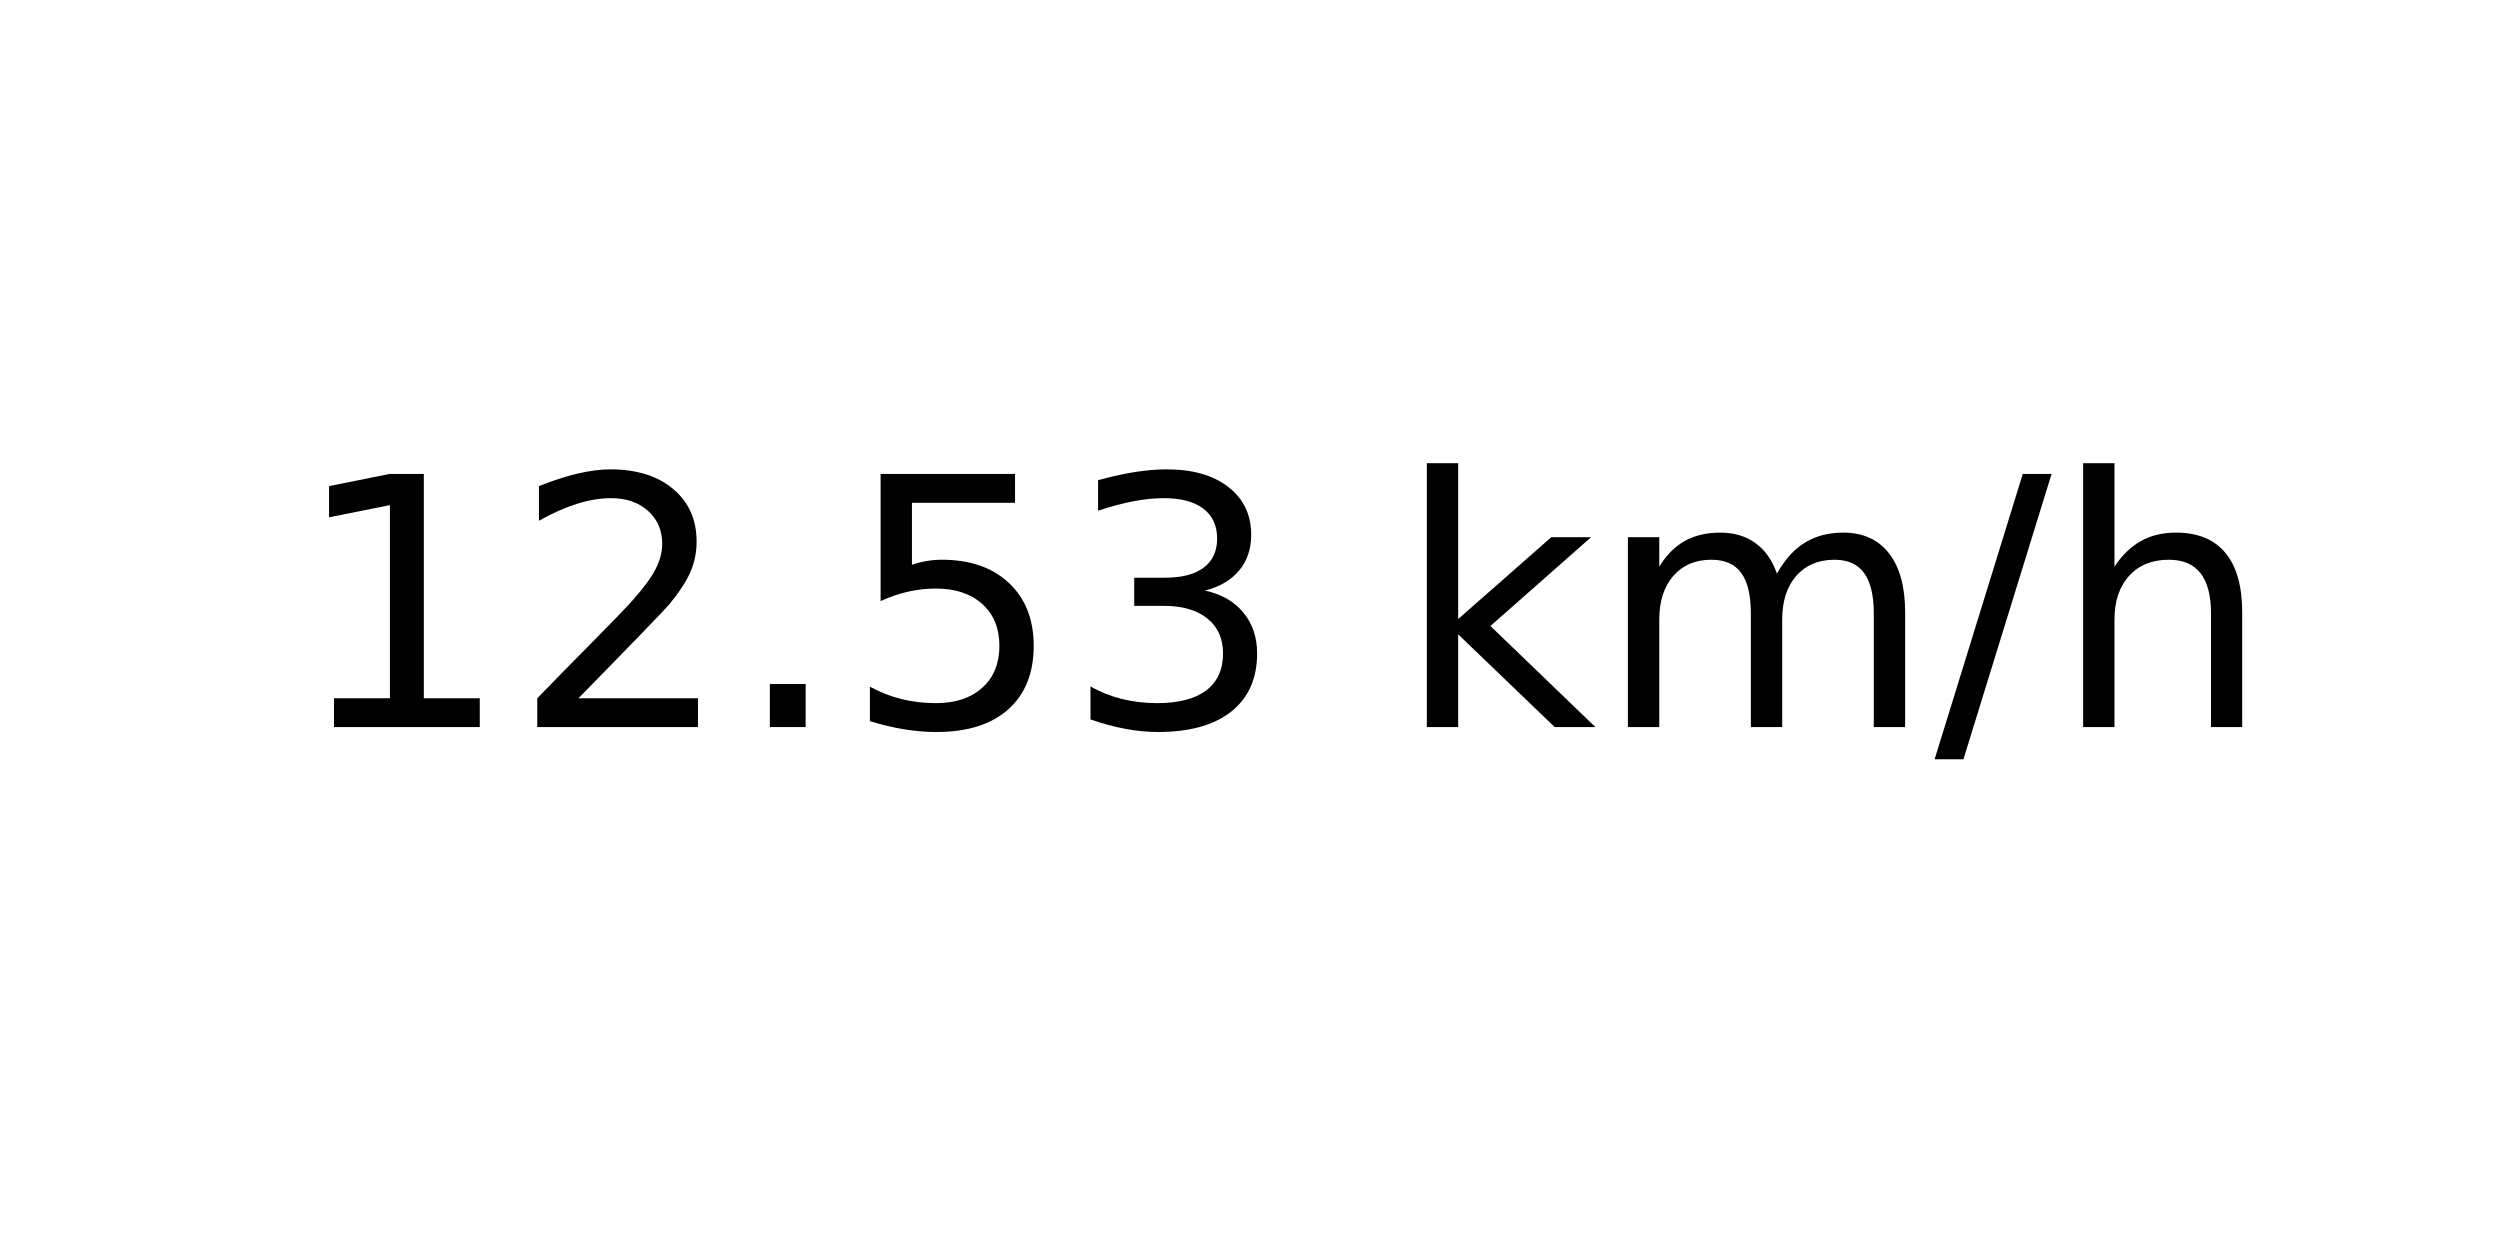
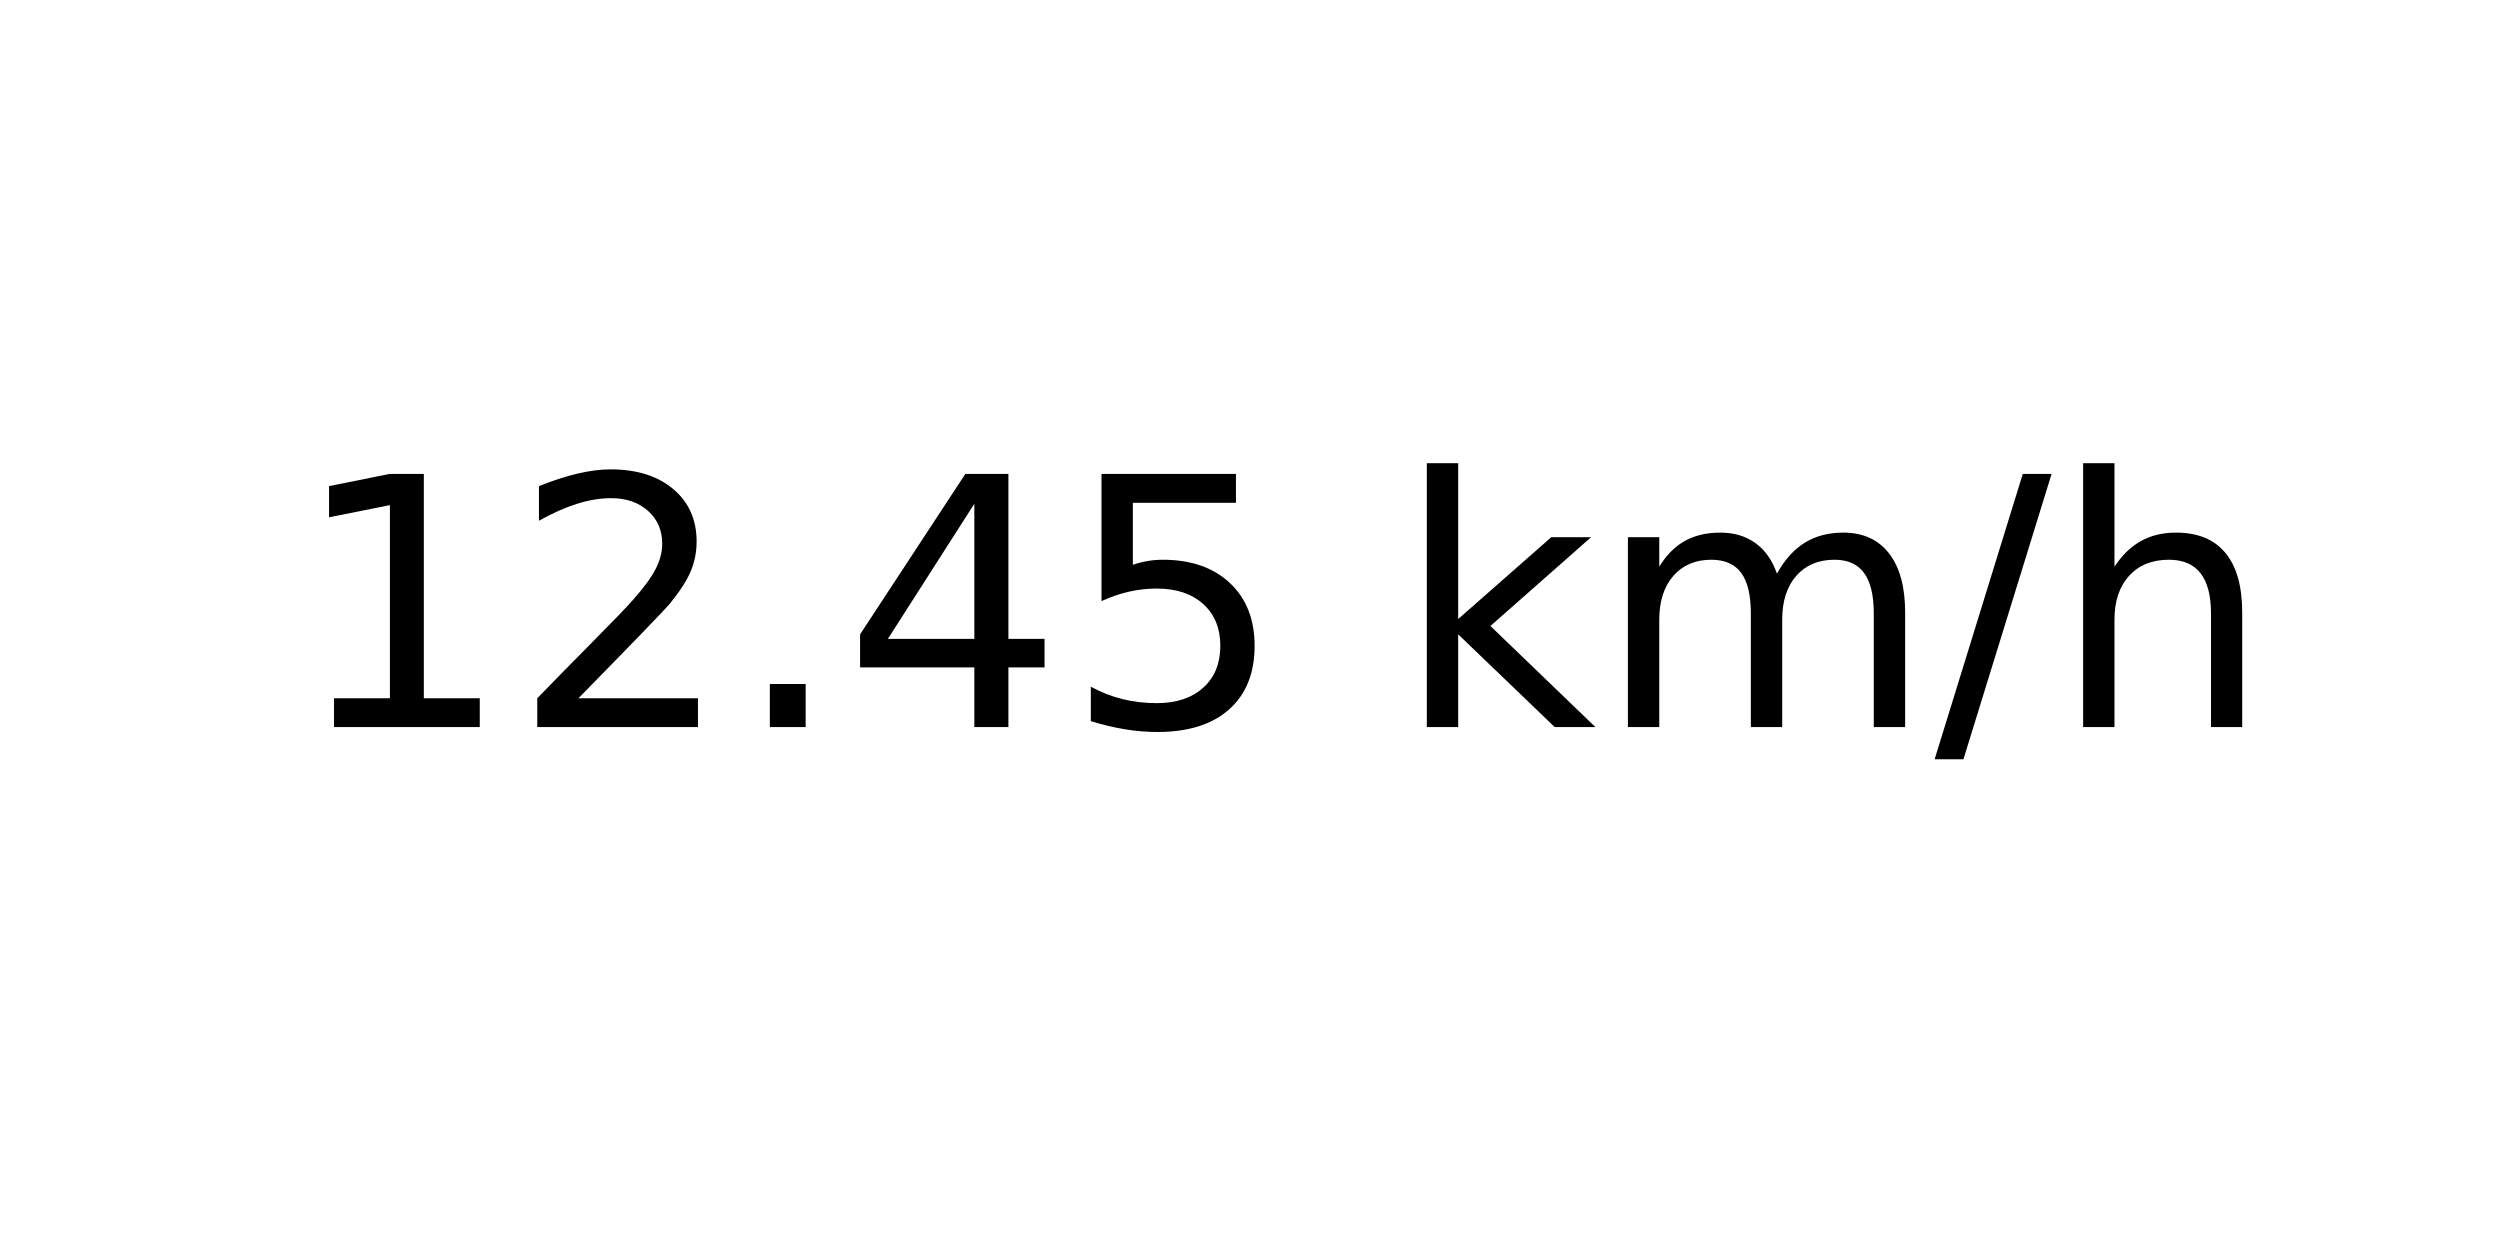
<svg xmlns="http://www.w3.org/2000/svg" xmlns:xlink="http://www.w3.org/1999/xlink" width="72pt" height="36pt" viewBox="0 0 72 36" version="1.1">
  <defs>
    <style type="text/css">*{stroke-linejoin: round; stroke-linecap: butt}</style>
  </defs>
  <g id="figure_1">
    <g id="axes_1">
      <g id="text_1">
        <g transform="translate(8.378125 20.93937) scale(0.1 -0.1)">
          <defs>
            <path id="DejaVuSans-31" d="M 794 531  L 1825 531  L 1825 4091  L 703 3866  L 703 4441  L 1819 4666  L 2450 4666  L 2450 531  L 3481 531  L 3481 0  L 794 0  L 794 531  z " transform="scale(0.015625)" />
            <path id="DejaVuSans-32" d="M 1228 531  L 3431 531  L 3431 0  L 469 0  L 469 531  Q 828 903 1448 1529  Q 2069 2156 2228 2338  Q 2531 2678 2651 2914  Q 2772 3150 2772 3378  Q 2772 3750 2511 3984  Q 2250 4219 1831 4219  Q 1534 4219 1204 4116  Q 875 4013 500 3803  L 500 4441  Q 881 4594 1212 4672  Q 1544 4750 1819 4750  Q 2544 4750 2975 4387  Q 3406 4025 3406 3419  Q 3406 3131 3298 2873  Q 3191 2616 2906 2266  Q 2828 2175 2409 1742  Q 1991 1309 1228 531  z " transform="scale(0.015625)" />
            <path id="DejaVuSans-2e" d="M 684 794  L 1344 794  L 1344 0  L 684 0  L 684 794  z " transform="scale(0.015625)" />
+             <path id="DejaVuSans-34" d="M 2419 4116  L 825 1625  L 2419 1625  L 2419 4116  z M 2253 4666  L 3047 4666  L 3047 1625  L 3713 1625  L 3713 1100  L 3047 1100  L 3047 0  L 2419 0  L 2419 1100  L 313 1100  L 313 1709  L 2253 4666  z " transform="scale(0.015625)" />
            <path id="DejaVuSans-35" d="M 691 4666  L 3169 4666  L 3169 4134  L 1269 4134  L 1269 2991  Q 1406 3038 1543 3061  Q 1681 3084 1819 3084  Q 2600 3084 3056 2656  Q 3513 2228 3513 1497  Q 3513 744 3044 326  Q 2575 -91 1722 -91  Q 1428 -91 1123 -41  Q 819 9 494 109  L 494 744  Q 775 591 1075 516  Q 1375 441 1709 441  Q 2250 441 2565 725  Q 2881 1009 2881 1497  Q 2881 1984 2565 2268  Q 2250 2553 1709 2553  Q 1456 2553 1204 2497  Q 953 2441 691 2322  L 691 4666  z " transform="scale(0.015625)" />
-             <path id="DejaVuSans-33" d="M 2597 2516  Q 3050 2419 3304 2112  Q 3559 1806 3559 1356  Q 3559 666 3084 287  Q 2609 -91 1734 -91  Q 1441 -91 1130 -33  Q 819 25 488 141  L 488 750  Q 750 597 1062 519  Q 1375 441 1716 441  Q 2309 441 2620 675  Q 2931 909 2931 1356  Q 2931 1769 2642 2001  Q 2353 2234 1838 2234  L 1294 2234  L 1294 2753  L 1863 2753  Q 2328 2753 2575 2939  Q 2822 3125 2822 3475  Q 2822 3834 2567 4026  Q 2313 4219 1838 4219  Q 1578 4219 1281 4162  Q 984 4106 628 3988  L 628 4550  Q 988 4650 1302 4700  Q 1616 4750 1894 4750  Q 2613 4750 3031 4423  Q 3450 4097 3450 3541  Q 3450 3153 3228 2886  Q 3006 2619 2597 2516  z " transform="scale(0.015625)" />
            <path id="DejaVuSans-20" transform="scale(0.015625)" />
            <path id="DejaVuSans-6b" d="M 581 4863  L 1159 4863  L 1159 1991  L 2875 3500  L 3609 3500  L 1753 1863  L 3688 0  L 2938 0  L 1159 1709  L 1159 0  L 581 0  L 581 4863  z " transform="scale(0.015625)" />
            <path id="DejaVuSans-6d" d="M 3328 2828  Q 3544 3216 3844 3400  Q 4144 3584 4550 3584  Q 5097 3584 5394 3201  Q 5691 2819 5691 2113  L 5691 0  L 5113 0  L 5113 2094  Q 5113 2597 4934 2840  Q 4756 3084 4391 3084  Q 3944 3084 3684 2787  Q 3425 2491 3425 1978  L 3425 0  L 2847 0  L 2847 2094  Q 2847 2600 2669 2842  Q 2491 3084 2119 3084  Q 1678 3084 1418 2786  Q 1159 2488 1159 1978  L 1159 0  L 581 0  L 581 3500  L 1159 3500  L 1159 2956  Q 1356 3278 1631 3431  Q 1906 3584 2284 3584  Q 2666 3584 2933 3390  Q 3200 3197 3328 2828  z " transform="scale(0.015625)" />
            <path id="DejaVuSans-2f" d="M 1625 4666  L 2156 4666  L 531 -594  L 0 -594  L 1625 4666  z " transform="scale(0.015625)" />
            <path id="DejaVuSans-68" d="M 3513 2113  L 3513 0  L 2938 0  L 2938 2094  Q 2938 2591 2744 2837  Q 2550 3084 2163 3084  Q 1697 3084 1428 2787  Q 1159 2491 1159 1978  L 1159 0  L 581 0  L 581 4863  L 1159 4863  L 1159 2956  Q 1366 3272 1645 3428  Q 1925 3584 2291 3584  Q 2894 3584 3203 3211  Q 3513 2838 3513 2113  z " transform="scale(0.015625)" />
          </defs>
          <use xlink:href="#DejaVuSans-31" />
          <use xlink:href="#DejaVuSans-32" x="63.623" />
          <use xlink:href="#DejaVuSans-2e" x="127.246" />
-           <use xlink:href="#DejaVuSans-35" x="159.033" />
-           <use xlink:href="#DejaVuSans-33" x="222.656" />
+           <use xlink:href="#DejaVuSans-34" x="159.033" />
+           <use xlink:href="#DejaVuSans-35" x="222.656" />
          <use xlink:href="#DejaVuSans-20" x="286.279" />
          <use xlink:href="#DejaVuSans-6b" x="318.066" />
          <use xlink:href="#DejaVuSans-6d" x="375.977" />
          <use xlink:href="#DejaVuSans-2f" x="473.389" />
          <use xlink:href="#DejaVuSans-68" x="507.08" />
        </g>
      </g>
    </g>
  </g>
</svg>
